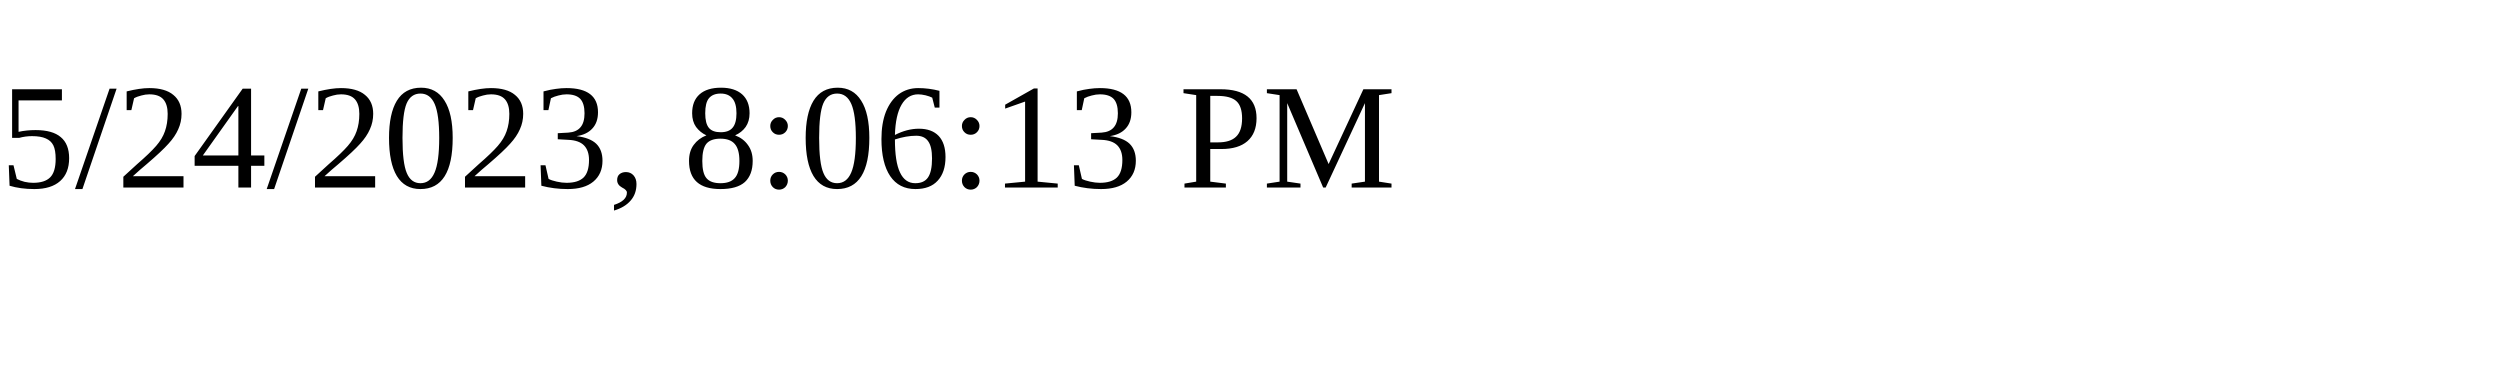
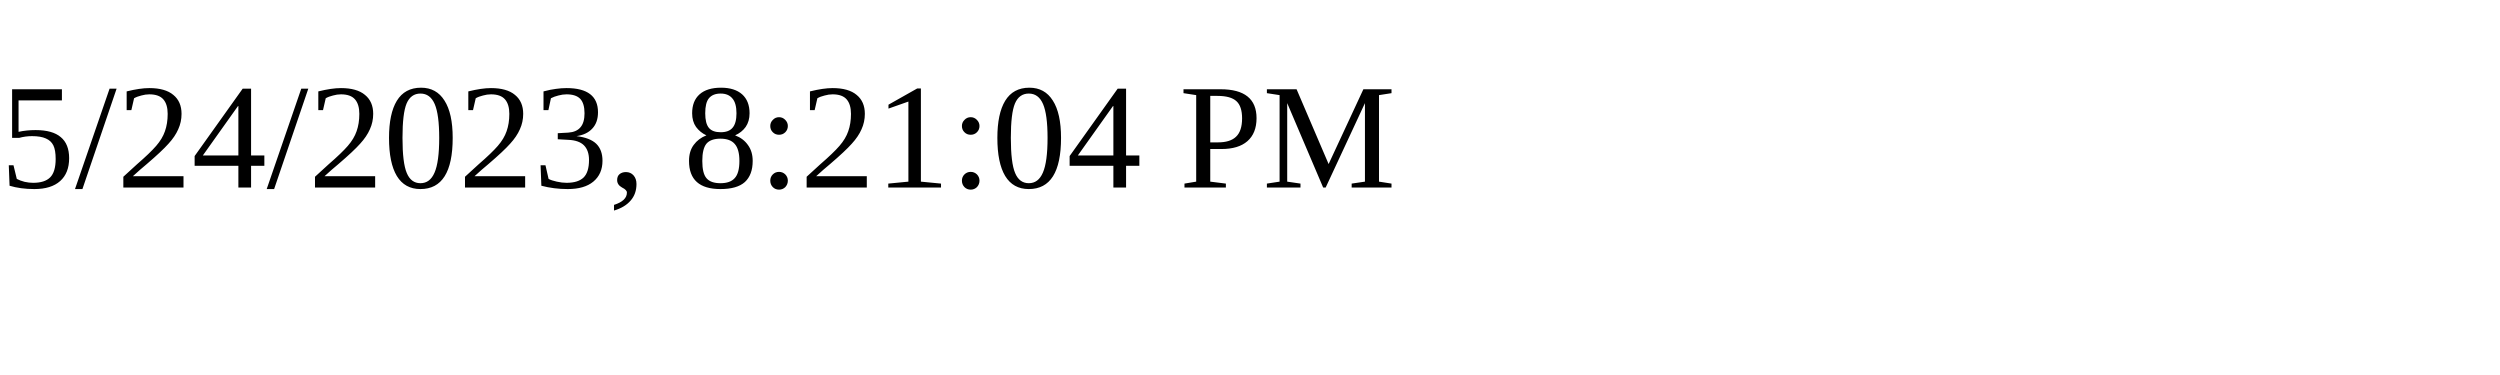
<svg xmlns="http://www.w3.org/2000/svg" height="30" width="200">
-   <text x="0" y="15">5/24/2023, 8:06:13 PM</text>
+   <text x="0" y="15">5/24/2023, 8:21:04 PM</text>
</svg>
